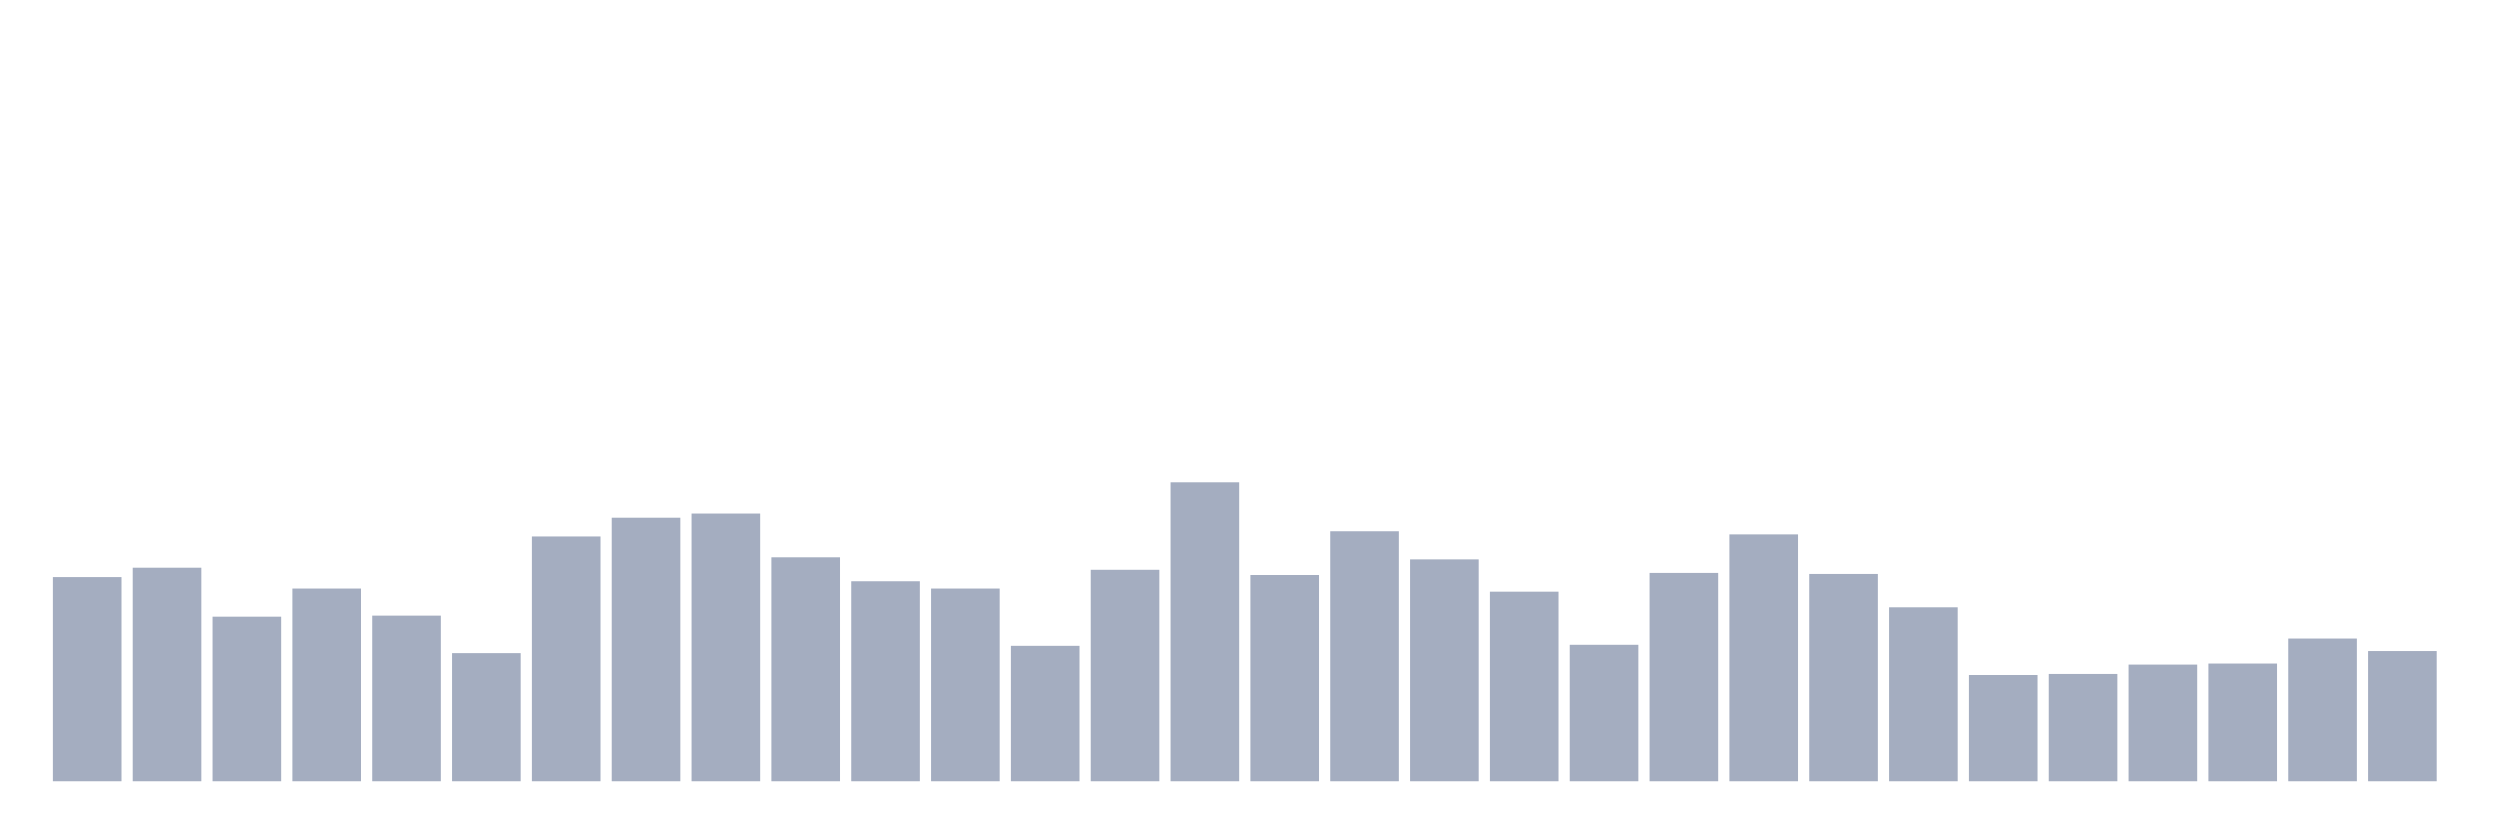
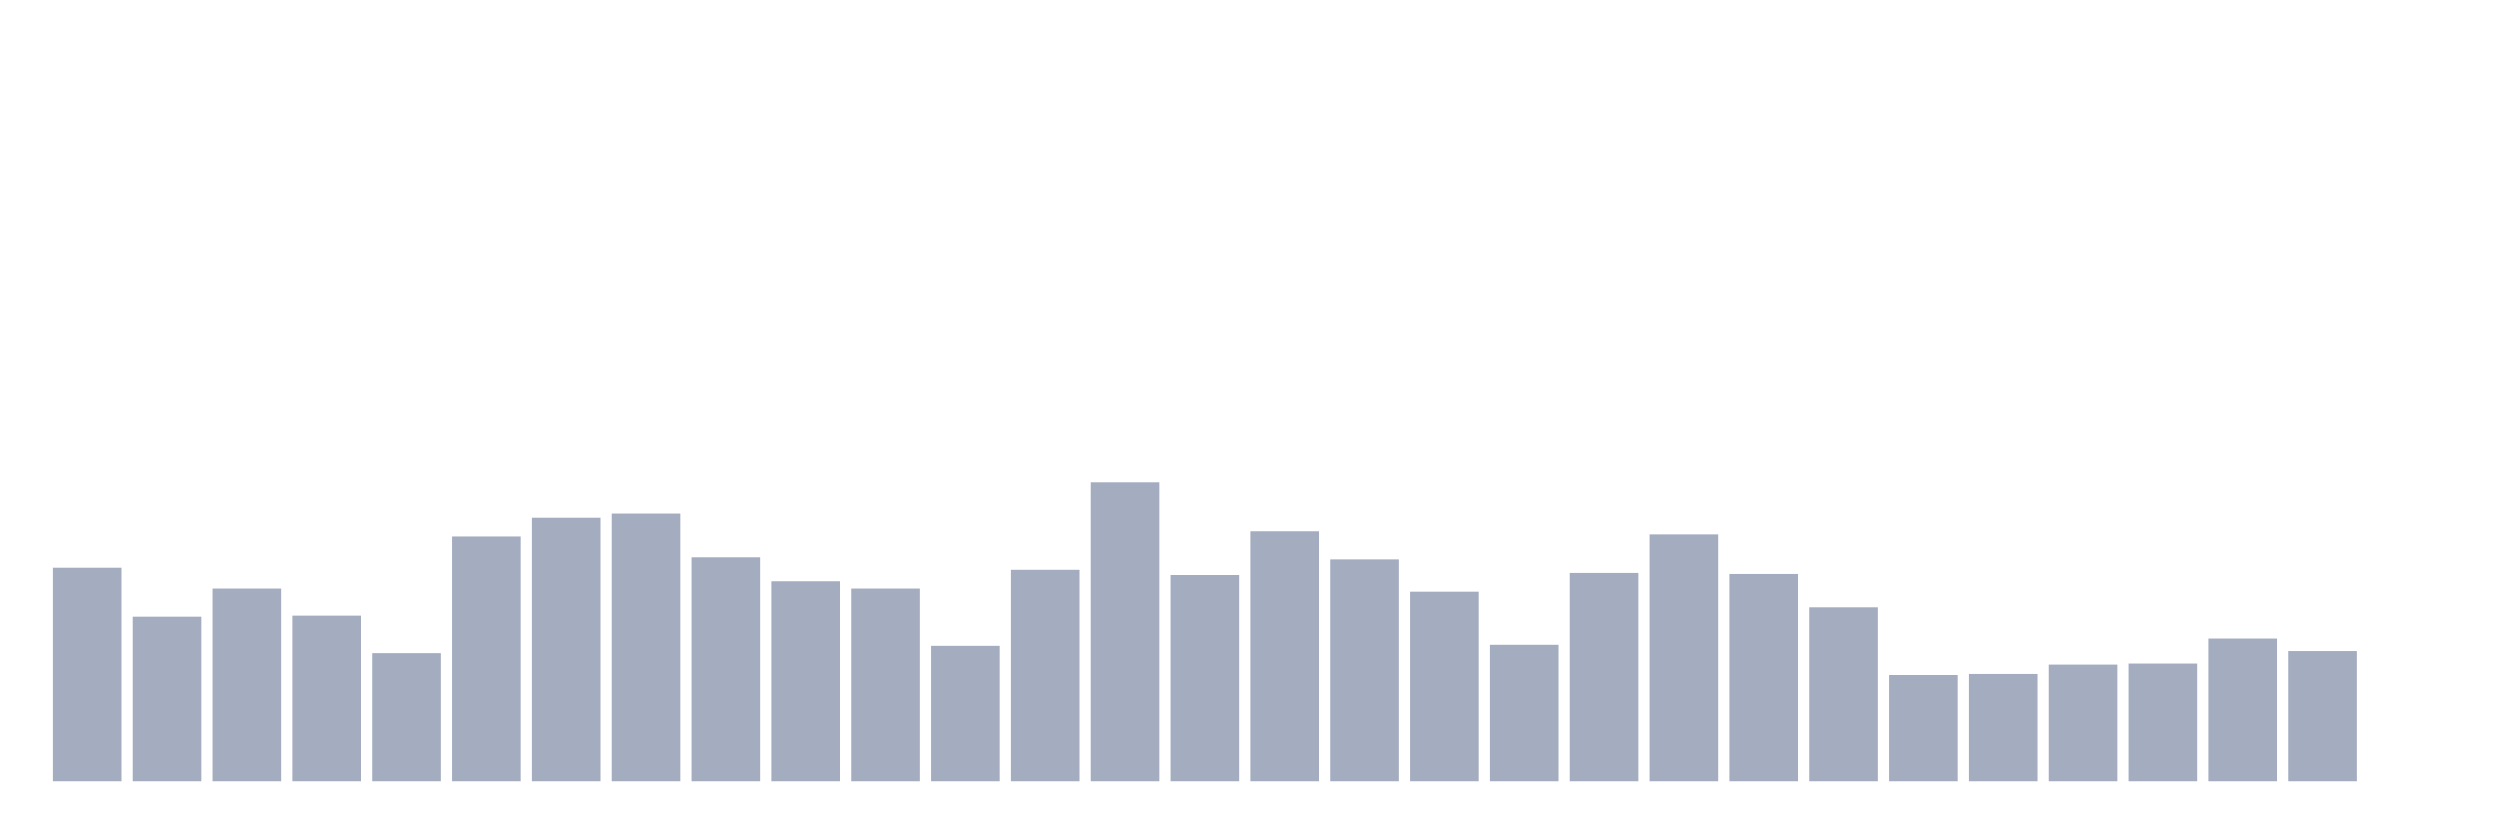
<svg xmlns="http://www.w3.org/2000/svg" viewBox="0 0 480 160">
  <g transform="translate(10,10)">
-     <rect class="bar" x="0.153" width="13.175" y="100.8" height="39.2" fill="rgb(164,173,192)" />
-     <rect class="bar" x="15.482" width="13.175" y="99" height="41" fill="rgb(164,173,192)" />
-     <rect class="bar" x="30.81" width="13.175" y="108.4" height="31.6" fill="rgb(164,173,192)" />
-     <rect class="bar" x="46.138" width="13.175" y="103" height="37" fill="rgb(164,173,192)" />
-     <rect class="bar" x="61.466" width="13.175" y="108.2" height="31.8" fill="rgb(164,173,192)" />
-     <rect class="bar" x="76.794" width="13.175" y="115.4" height="24.6" fill="rgb(164,173,192)" />
-     <rect class="bar" x="92.123" width="13.175" y="93" height="47" fill="rgb(164,173,192)" />
-     <rect class="bar" x="107.451" width="13.175" y="89.4" height="50.6" fill="rgb(164,173,192)" />
-     <rect class="bar" x="122.779" width="13.175" y="88.6" height="51.4" fill="rgb(164,173,192)" />
-     <rect class="bar" x="138.107" width="13.175" y="97" height="43" fill="rgb(164,173,192)" />
-     <rect class="bar" x="153.436" width="13.175" y="101.6" height="38.4" fill="rgb(164,173,192)" />
-     <rect class="bar" x="168.764" width="13.175" y="103" height="37" fill="rgb(164,173,192)" />
-     <rect class="bar" x="184.092" width="13.175" y="114" height="26" fill="rgb(164,173,192)" />
-     <rect class="bar" x="199.42" width="13.175" y="99.4" height="40.6" fill="rgb(164,173,192)" />
-     <rect class="bar" x="214.748" width="13.175" y="82.6" height="57.4" fill="rgb(164,173,192)" />
-     <rect class="bar" x="230.077" width="13.175" y="100.4" height="39.6" fill="rgb(164,173,192)" />
-     <rect class="bar" x="245.405" width="13.175" y="92" height="48" fill="rgb(164,173,192)" />
-     <rect class="bar" x="260.733" width="13.175" y="97.4" height="42.6" fill="rgb(164,173,192)" />
-     <rect class="bar" x="276.061" width="13.175" y="103.6" height="36.4" fill="rgb(164,173,192)" />
-     <rect class="bar" x="291.39" width="13.175" y="113.8" height="26.2" fill="rgb(164,173,192)" />
-     <rect class="bar" x="306.718" width="13.175" y="100" height="40" fill="rgb(164,173,192)" />
-     <rect class="bar" x="322.046" width="13.175" y="92.6" height="47.4" fill="rgb(164,173,192)" />
-     <rect class="bar" x="337.374" width="13.175" y="100.2" height="39.8" fill="rgb(164,173,192)" />
-     <rect class="bar" x="352.702" width="13.175" y="106.6" height="33.4" fill="rgb(164,173,192)" />
-     <rect class="bar" x="368.031" width="13.175" y="119.6" height="20.4" fill="rgb(164,173,192)" />
-     <rect class="bar" x="383.359" width="13.175" y="119.4" height="20.6" fill="rgb(164,173,192)" />
-     <rect class="bar" x="398.687" width="13.175" y="117.6" height="22.4" fill="rgb(164,173,192)" />
-     <rect class="bar" x="414.015" width="13.175" y="117.4" height="22.6" fill="rgb(164,173,192)" />
-     <rect class="bar" x="429.344" width="13.175" y="112.6" height="27.4" fill="rgb(164,173,192)" />
-     <rect class="bar" x="444.672" width="13.175" y="115" height="25" fill="rgb(164,173,192)" />
+     <rect class="bar" x="0.153" width="13.175" y="99" height="41" fill="rgb(164,173,192)" />
+     <rect class="bar" x="15.482" width="13.175" y="108.4" height="31.6" fill="rgb(164,173,192)" />
+     <rect class="bar" x="30.81" width="13.175" y="103" height="37" fill="rgb(164,173,192)" />
+     <rect class="bar" x="46.138" width="13.175" y="108.2" height="31.8" fill="rgb(164,173,192)" />
+     <rect class="bar" x="61.466" width="13.175" y="115.4" height="24.6" fill="rgb(164,173,192)" />
+     <rect class="bar" x="76.794" width="13.175" y="93" height="47" fill="rgb(164,173,192)" />
+     <rect class="bar" x="92.123" width="13.175" y="89.4" height="50.6" fill="rgb(164,173,192)" />
+     <rect class="bar" x="107.451" width="13.175" y="88.6" height="51.4" fill="rgb(164,173,192)" />
+     <rect class="bar" x="122.779" width="13.175" y="97" height="43" fill="rgb(164,173,192)" />
+     <rect class="bar" x="138.107" width="13.175" y="101.6" height="38.4" fill="rgb(164,173,192)" />
+     <rect class="bar" x="153.436" width="13.175" y="103" height="37" fill="rgb(164,173,192)" />
+     <rect class="bar" x="168.764" width="13.175" y="114" height="26" fill="rgb(164,173,192)" />
+     <rect class="bar" x="184.092" width="13.175" y="99.4" height="40.6" fill="rgb(164,173,192)" />
+     <rect class="bar" x="199.42" width="13.175" y="82.6" height="57.4" fill="rgb(164,173,192)" />
+     <rect class="bar" x="214.748" width="13.175" y="100.4" height="39.6" fill="rgb(164,173,192)" />
+     <rect class="bar" x="230.077" width="13.175" y="92" height="48" fill="rgb(164,173,192)" />
+     <rect class="bar" x="245.405" width="13.175" y="97.4" height="42.6" fill="rgb(164,173,192)" />
+     <rect class="bar" x="260.733" width="13.175" y="103.6" height="36.4" fill="rgb(164,173,192)" />
+     <rect class="bar" x="276.061" width="13.175" y="113.8" height="26.2" fill="rgb(164,173,192)" />
+     <rect class="bar" x="291.39" width="13.175" y="100" height="40" fill="rgb(164,173,192)" />
+     <rect class="bar" x="306.718" width="13.175" y="92.6" height="47.4" fill="rgb(164,173,192)" />
+     <rect class="bar" x="322.046" width="13.175" y="100.2" height="39.8" fill="rgb(164,173,192)" />
+     <rect class="bar" x="337.374" width="13.175" y="106.6" height="33.4" fill="rgb(164,173,192)" />
+     <rect class="bar" x="352.702" width="13.175" y="119.6" height="20.4" fill="rgb(164,173,192)" />
+     <rect class="bar" x="368.031" width="13.175" y="119.4" height="20.6" fill="rgb(164,173,192)" />
+     <rect class="bar" x="383.359" width="13.175" y="117.6" height="22.4" fill="rgb(164,173,192)" />
+     <rect class="bar" x="398.687" width="13.175" y="117.4" height="22.6" fill="rgb(164,173,192)" />
+     <rect class="bar" x="414.015" width="13.175" y="112.6" height="27.4" fill="rgb(164,173,192)" />
+     <rect class="bar" x="429.344" width="13.175" y="115" height="25" fill="rgb(164,173,192)" />
+     <rect class="bar" x="444.672" width="13.175" y="140" height="0" fill="rgb(164,173,192)" />
  </g>
</svg>
